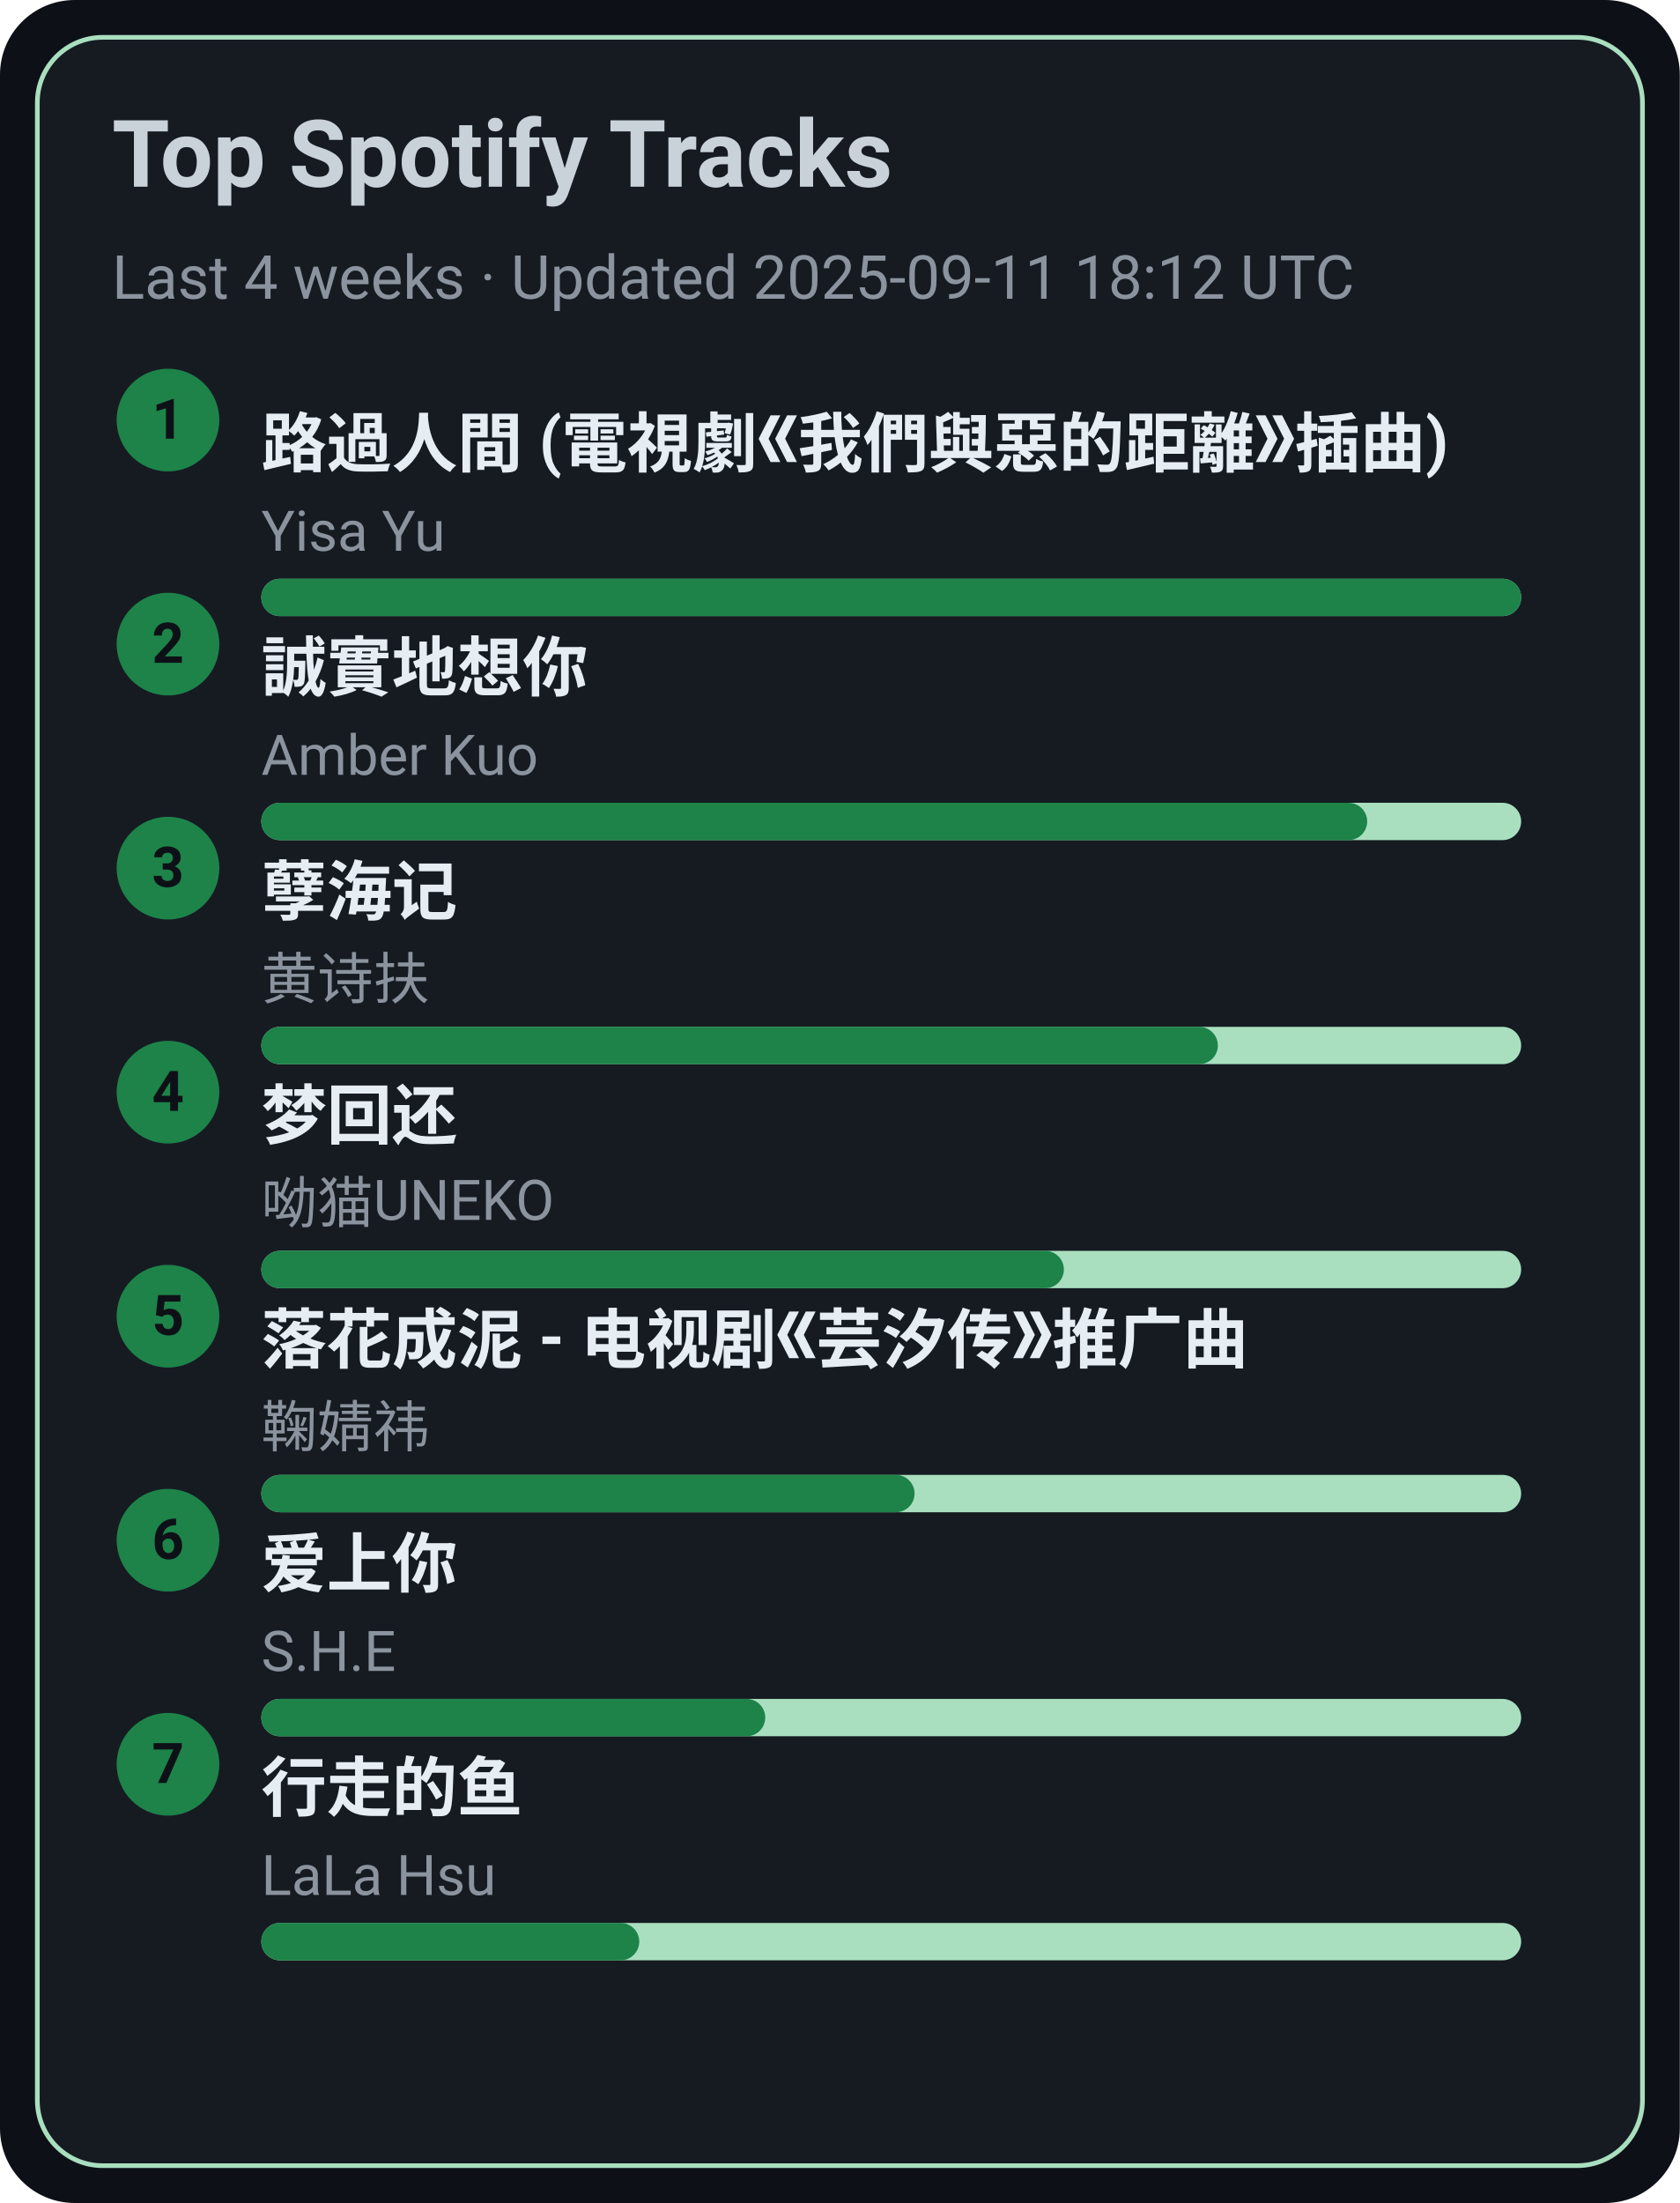
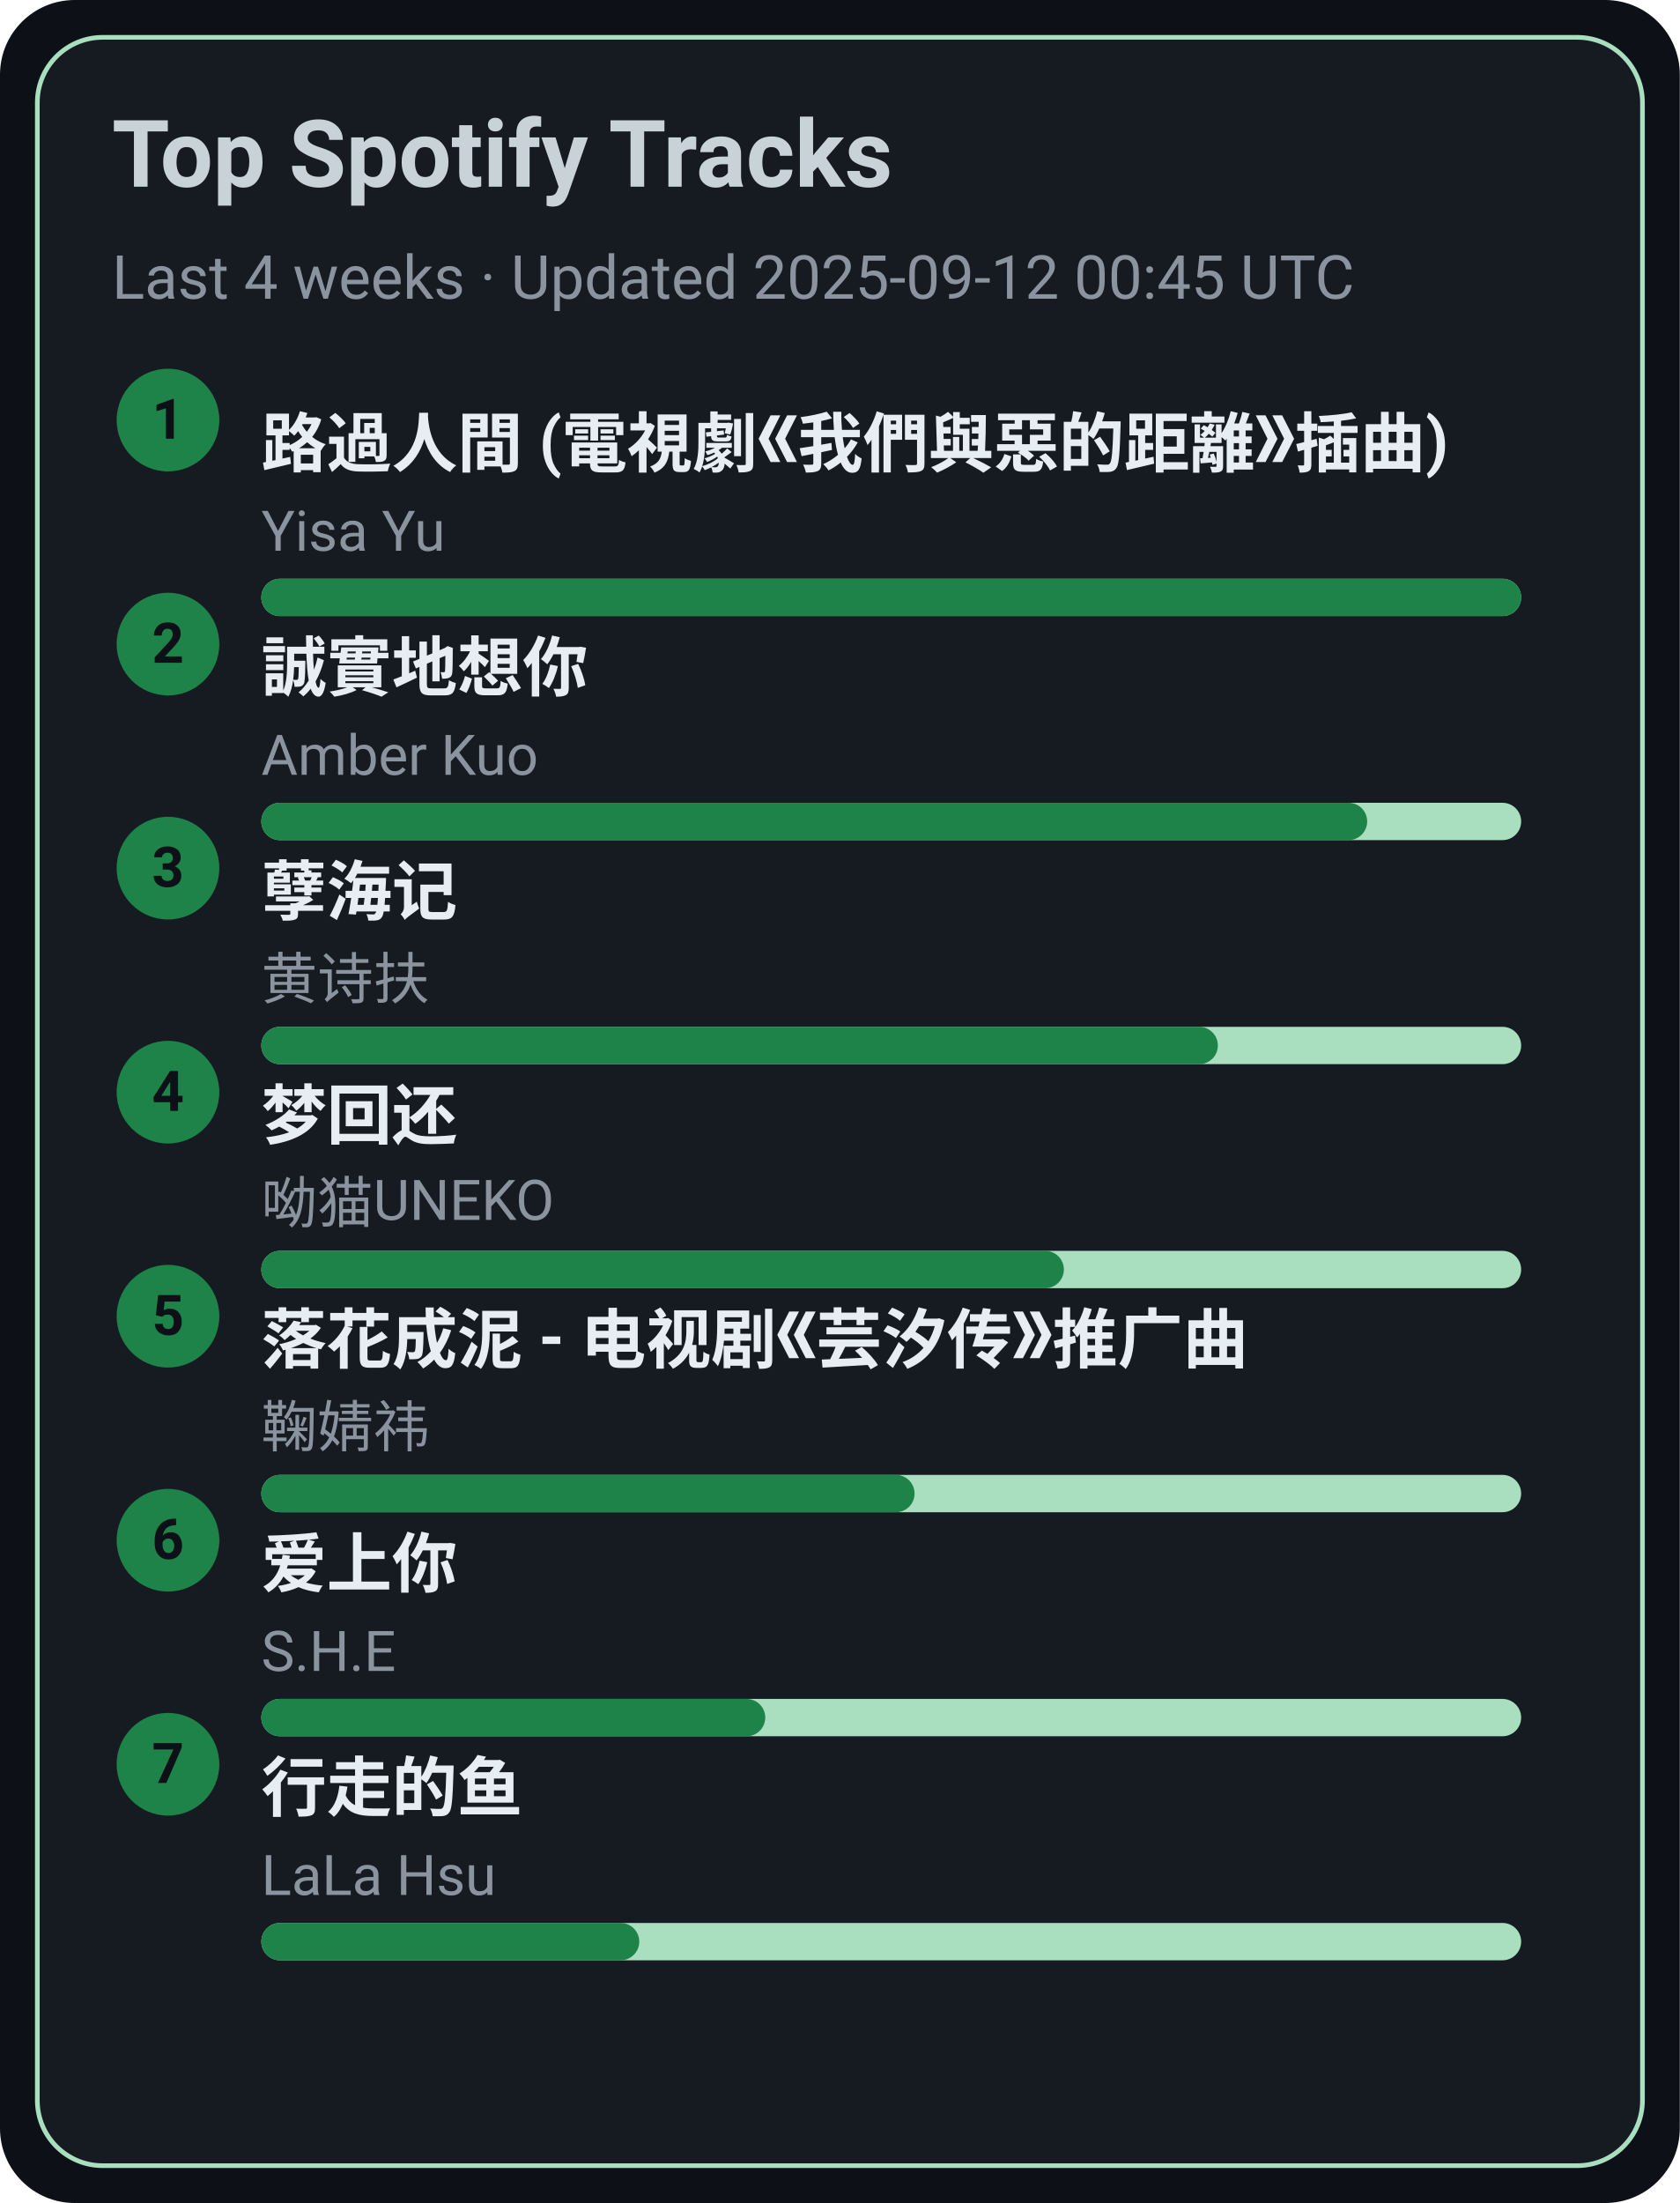
<svg xmlns="http://www.w3.org/2000/svg" width="360" height="472" viewBox="0 0 360 472">
  <style>text{font-family:-apple-system,BlinkMacSystemFont,Segoe UI,Roboto,Ubuntu,Helvetica Neue,Arial,Noto Sans,sans-serif}</style>
  <rect width="360" height="472" rx="16" fill="#0d1117" />
  <rect x="8" y="8" width="344" height="456" rx="14" fill="#161b22" stroke="#A9DFBF" />
  <text x="24" y="40" font-size="20" fill="#c9d1d9" font-weight="600">Top Spotify Tracks</text>
-   <text x="24" y="64" font-size="13" fill="#8b949e">Last 4 weeks · Updated 2025-09-11 18:12 UTC</text>
+   <text x="24" y="64" font-size="13" fill="#8b949e">Last 4 weeks · Updated 2025-09-12 00:45 UTC</text>
  <circle cx="36" cy="90" r="11" fill="#1D8348" />
  <text x="36" y="94" text-anchor="middle" font-size="12" fill="#0d1117" font-weight="700">1</text>
  <a href="https://open.spotify.com/track/1ZSleGniKMWNrWvK5cGALO" target="_blank" rel="noopener noreferrer">
    <text x="56" y="100" font-size="14" fill="#e6edf3" font-weight="600">路過人間 (電視劇《我們與惡的距離》插曲)</text>
  </a>
  <text x="56" y="118" font-size="12" fill="#8b949e">Yisa Yu</text>
  <rect x="56" y="124" width="270" height="8" rx="4" fill="#A9DFBF" />
  <rect x="56" y="124" width="270" height="8" rx="4" fill="#1D8348" />
  <circle cx="36" cy="138" r="11" fill="#1D8348" />
  <text x="36" y="142" text-anchor="middle" font-size="12" fill="#0d1117" font-weight="700">2</text>
  <a href="https://open.spotify.com/track/1SPZzj8QzOwZoAGKXMGLGJ" target="_blank" rel="noopener noreferrer">
    <text x="56" y="148" font-size="14" fill="#e6edf3" font-weight="600">誠實地想你</text>
  </a>
  <text x="56" y="166" font-size="12" fill="#8b949e">Amber Kuo</text>
  <rect x="56" y="172" width="270" height="8" rx="4" fill="#A9DFBF" />
  <rect x="56" y="172" width="237" height="8" rx="4" fill="#1D8348" />
  <circle cx="36" cy="186" r="11" fill="#1D8348" />
  <text x="36" y="190" text-anchor="middle" font-size="12" fill="#0d1117" font-weight="700">3</text>
  <a href="https://open.spotify.com/track/3eIovUMhirNN6btJbpzNqD" target="_blank" rel="noopener noreferrer">
    <text x="56" y="196" font-size="14" fill="#e6edf3" font-weight="600">孽海记</text>
  </a>
  <text x="56" y="214" font-size="12" fill="#8b949e">黄诗扶</text>
  <rect x="56" y="220" width="270" height="8" rx="4" fill="#A9DFBF" />
  <rect x="56" y="220" width="205" height="8" rx="4" fill="#1D8348" />
  <circle cx="36" cy="234" r="11" fill="#1D8348" />
  <text x="36" y="238" text-anchor="middle" font-size="12" fill="#0d1117" font-weight="700">4</text>
  <a href="https://open.spotify.com/track/6jTK3YxlFysC8g0Ye9tbPK" target="_blank" rel="noopener noreferrer">
    <text x="56" y="244" font-size="14" fill="#e6edf3" font-weight="600">梦回还</text>
  </a>
  <text x="56" y="262" font-size="12" fill="#8b949e">呦猫UNEKO</text>
  <rect x="56" y="268" width="270" height="8" rx="4" fill="#A9DFBF" />
  <rect x="56" y="268" width="172" height="8" rx="4" fill="#1D8348" />
  <circle cx="36" cy="282" r="11" fill="#1D8348" />
  <text x="36" y="286" text-anchor="middle" font-size="12" fill="#0d1117" font-weight="700">5</text>
  <a href="https://open.spotify.com/track/3kOZsJz3crGIWWHeoCNa0O" target="_blank" rel="noopener noreferrer">
    <text x="56" y="292" font-size="14" fill="#e6edf3" font-weight="600">落花成泥 - 电视剧《芸汐传》推广曲</text>
  </a>
  <text x="56" y="310" font-size="12" fill="#8b949e">鞠婧祎</text>
  <rect x="56" y="316" width="270" height="8" rx="4" fill="#A9DFBF" />
  <rect x="56" y="316" width="140" height="8" rx="4" fill="#1D8348" />
  <circle cx="36" cy="330" r="11" fill="#1D8348" />
  <text x="36" y="334" text-anchor="middle" font-size="12" fill="#0d1117" font-weight="700">6</text>
  <a href="https://open.spotify.com/track/4hcNpo1rtbzyNswsM5byTf" target="_blank" rel="noopener noreferrer">
    <text x="56" y="340" font-size="14" fill="#e6edf3" font-weight="600">爱上你</text>
  </a>
  <text x="56" y="358" font-size="12" fill="#8b949e">S.H.E</text>
  <rect x="56" y="364" width="270" height="8" rx="4" fill="#A9DFBF" />
  <rect x="56" y="364" width="108" height="8" rx="4" fill="#1D8348" />
  <circle cx="36" cy="378" r="11" fill="#1D8348" />
  <text x="36" y="382" text-anchor="middle" font-size="12" fill="#0d1117" font-weight="700">7</text>
  <a href="https://open.spotify.com/track/5tGyQ1cWTaHBfZSHWr8AZb" target="_blank" rel="noopener noreferrer">
    <text x="56" y="388" font-size="14" fill="#e6edf3" font-weight="600">行走的鱼</text>
  </a>
  <text x="56" y="406" font-size="12" fill="#8b949e">LaLa Hsu</text>
  <rect x="56" y="412" width="270" height="8" rx="4" fill="#A9DFBF" />
  <rect x="56" y="412" width="81" height="8" rx="4" fill="#1D8348" />
</svg>
